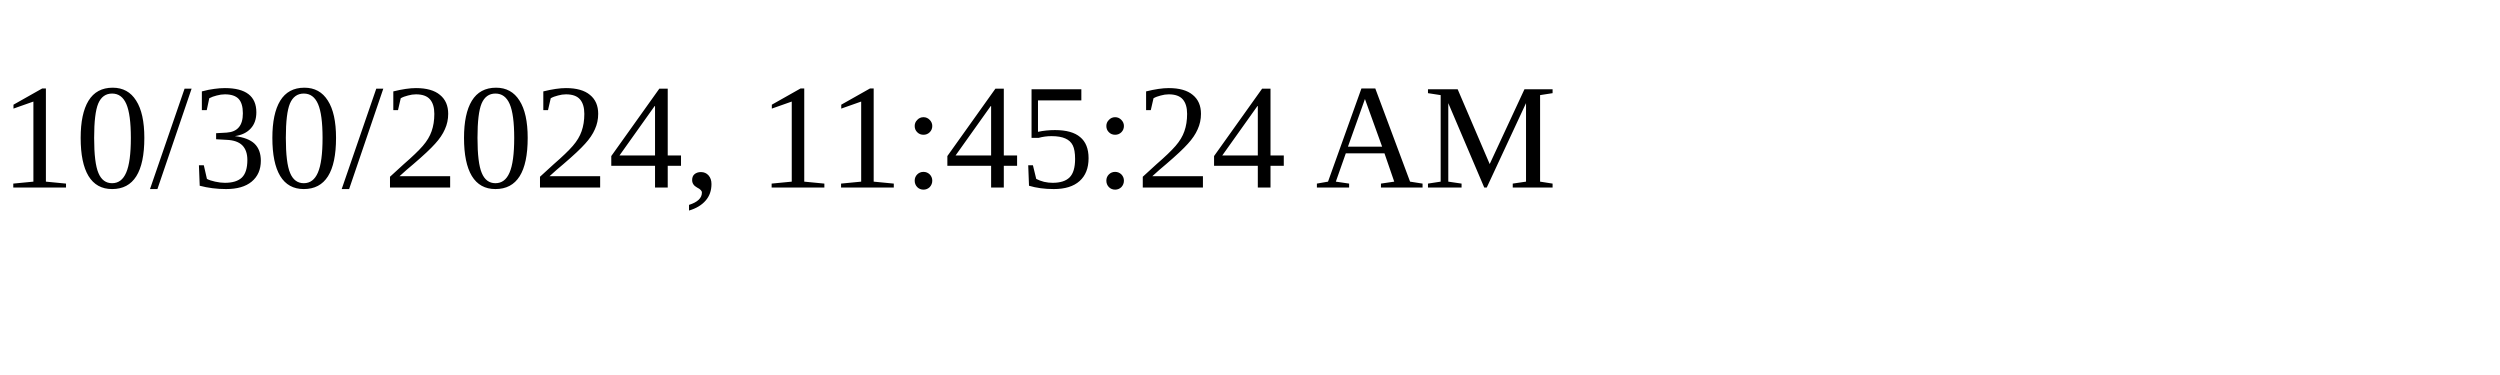
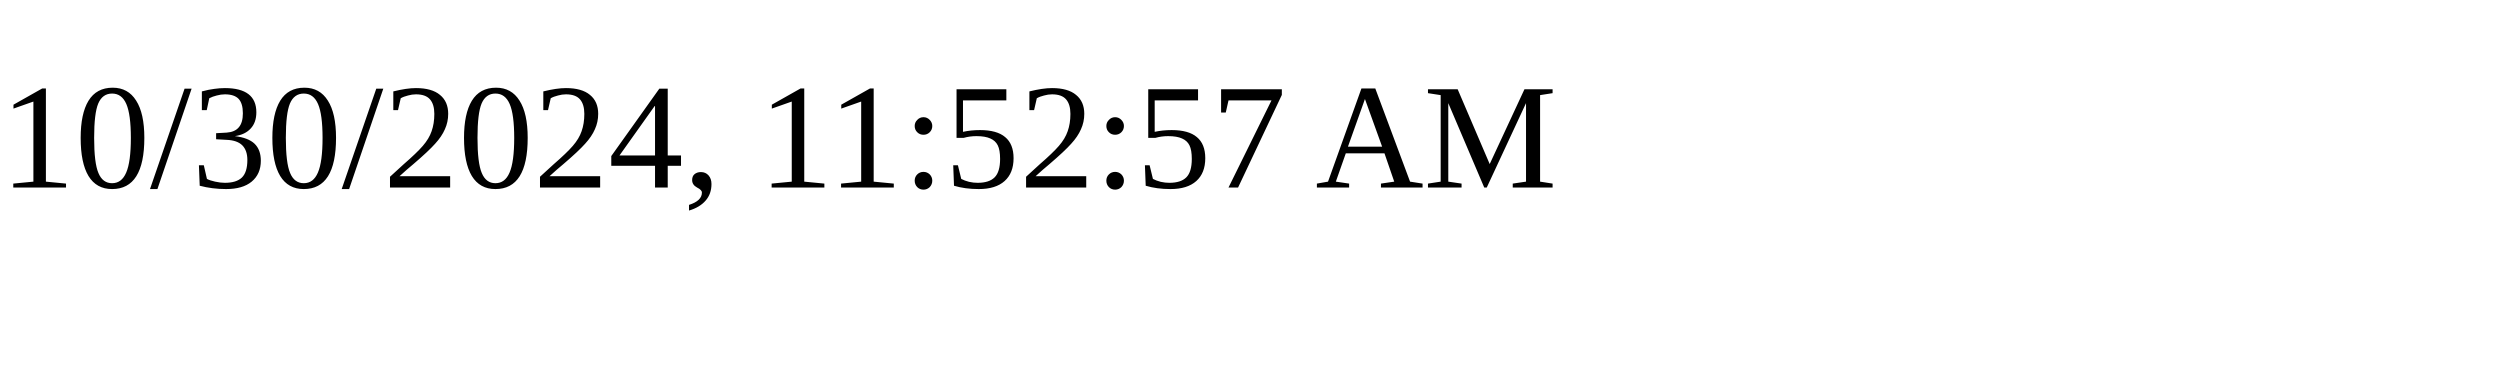
<svg xmlns="http://www.w3.org/2000/svg" height="30" width="200">
-   <text x="0" y="15">10/30/2024, 11:45:24 AM</text>
+   <text x="0" y="15">10/30/2024, 11:52:57 AM</text>
</svg>
